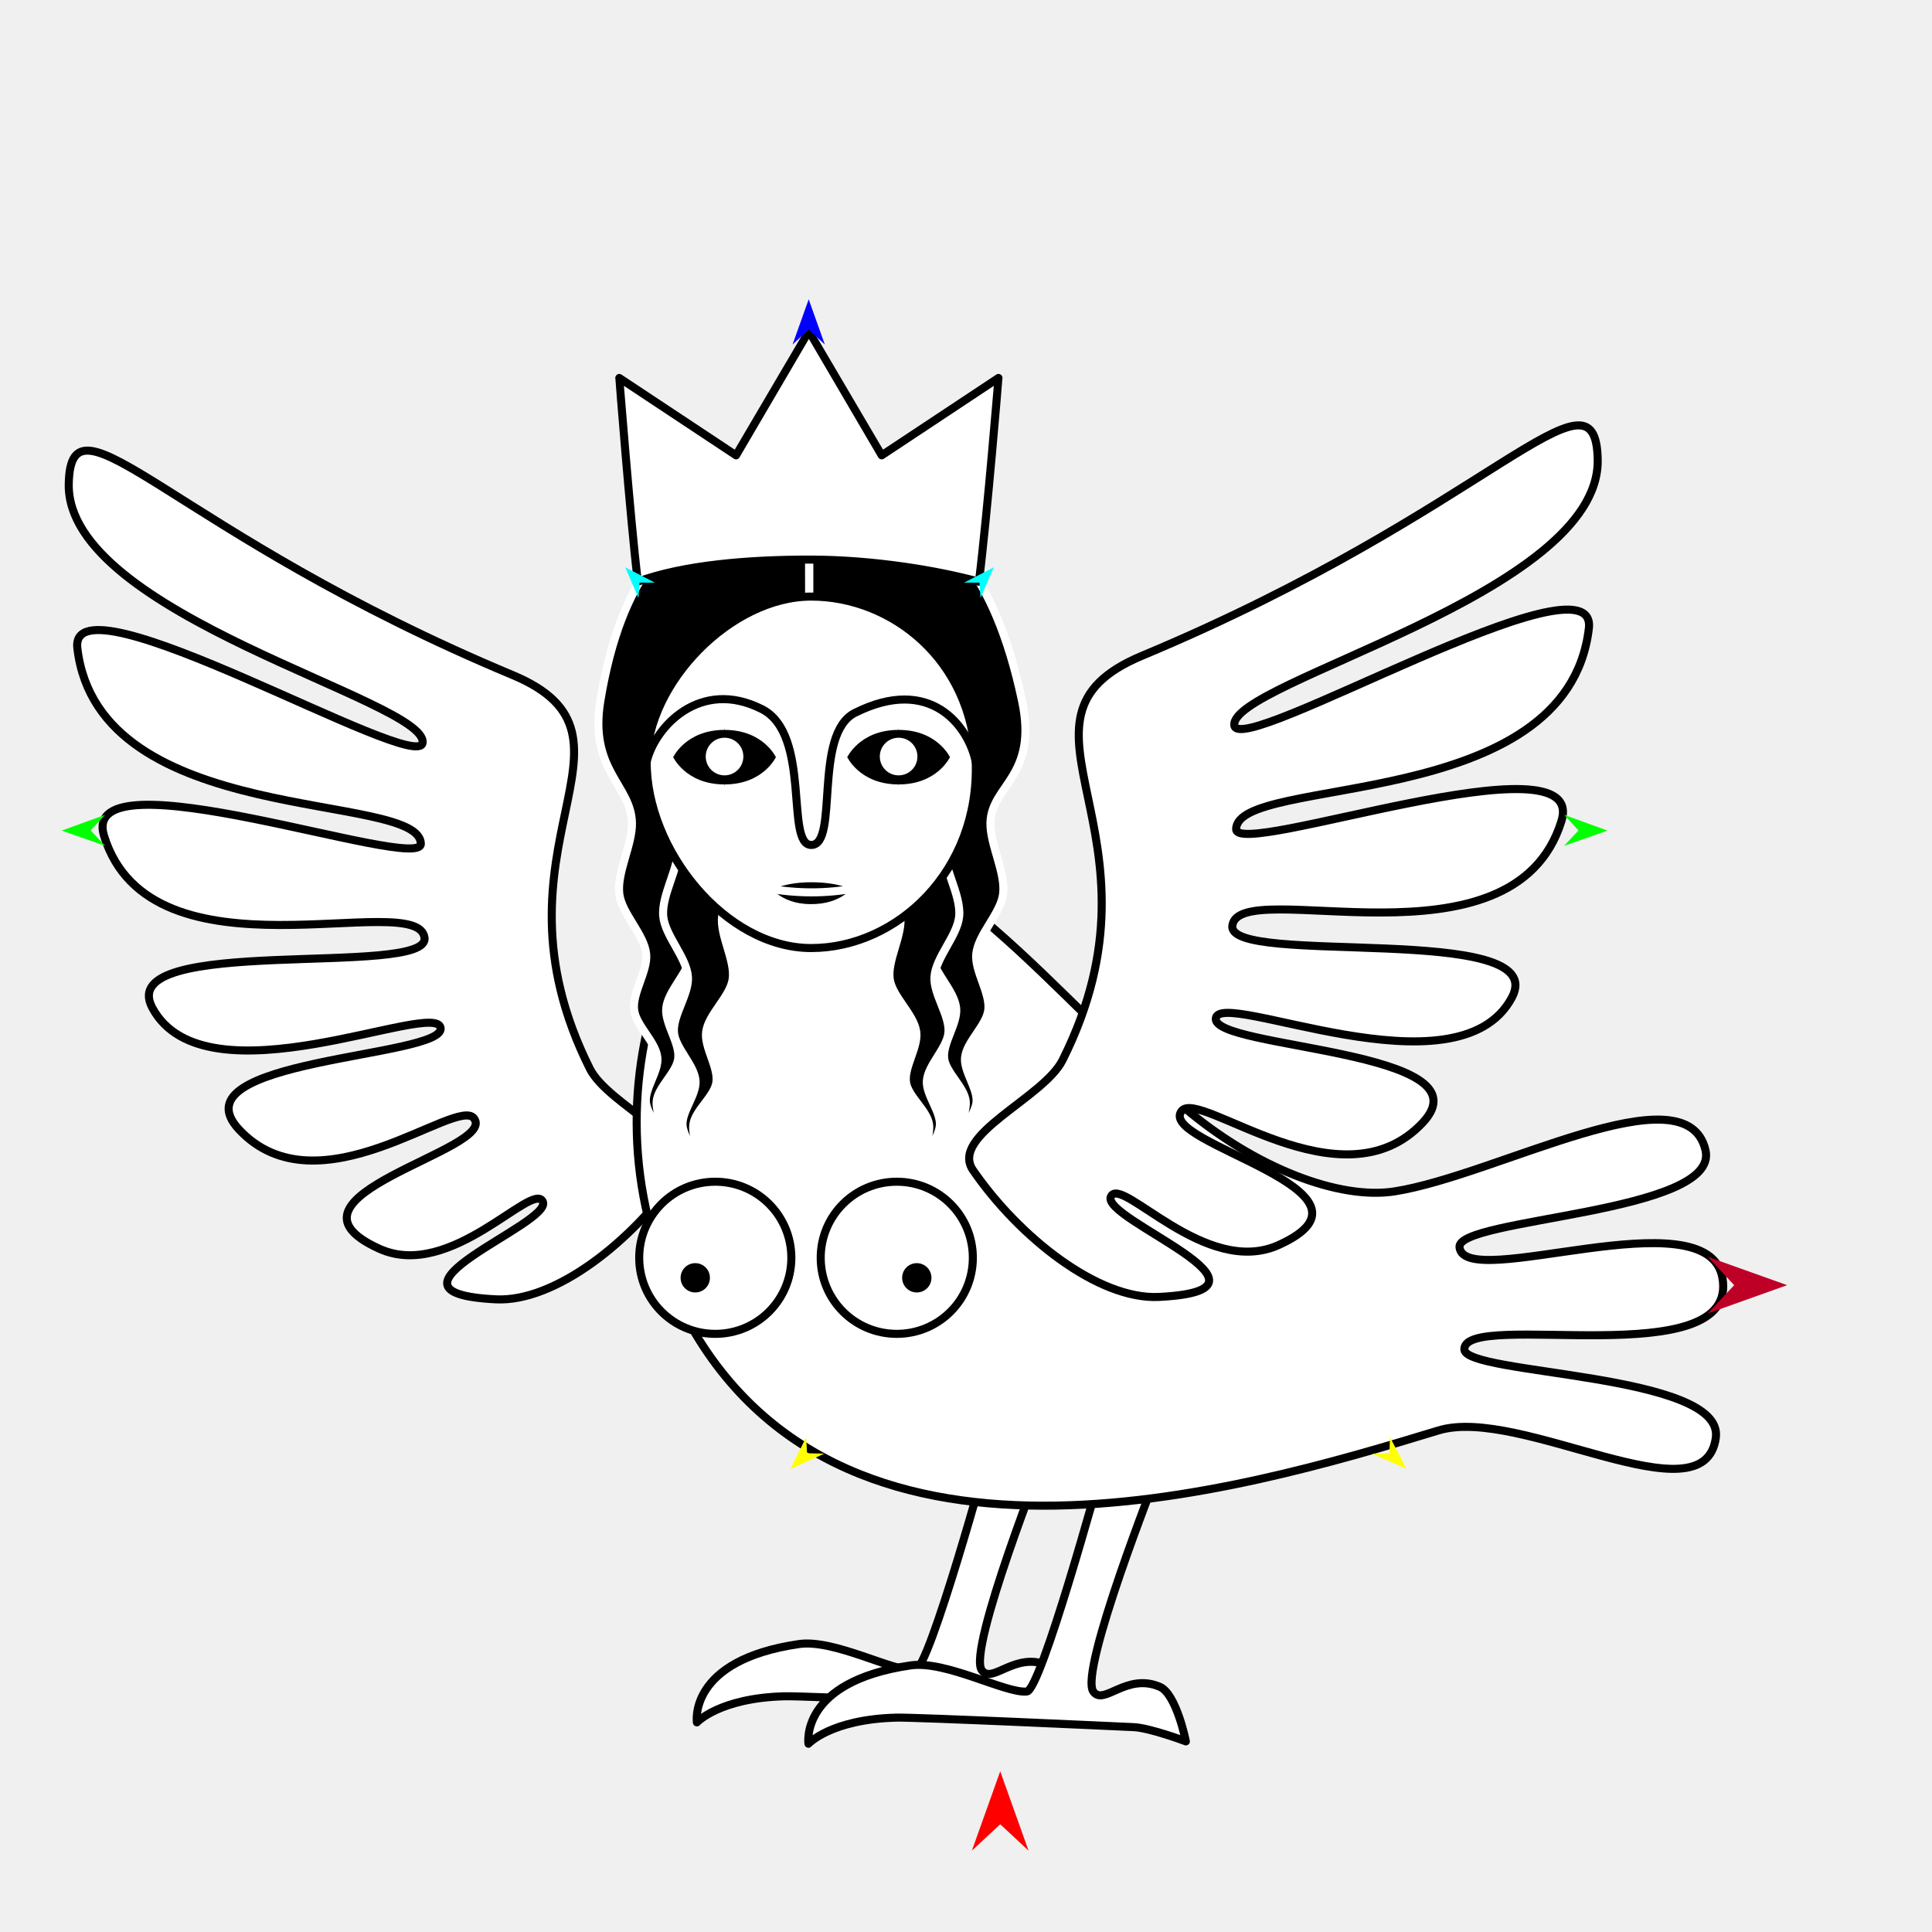
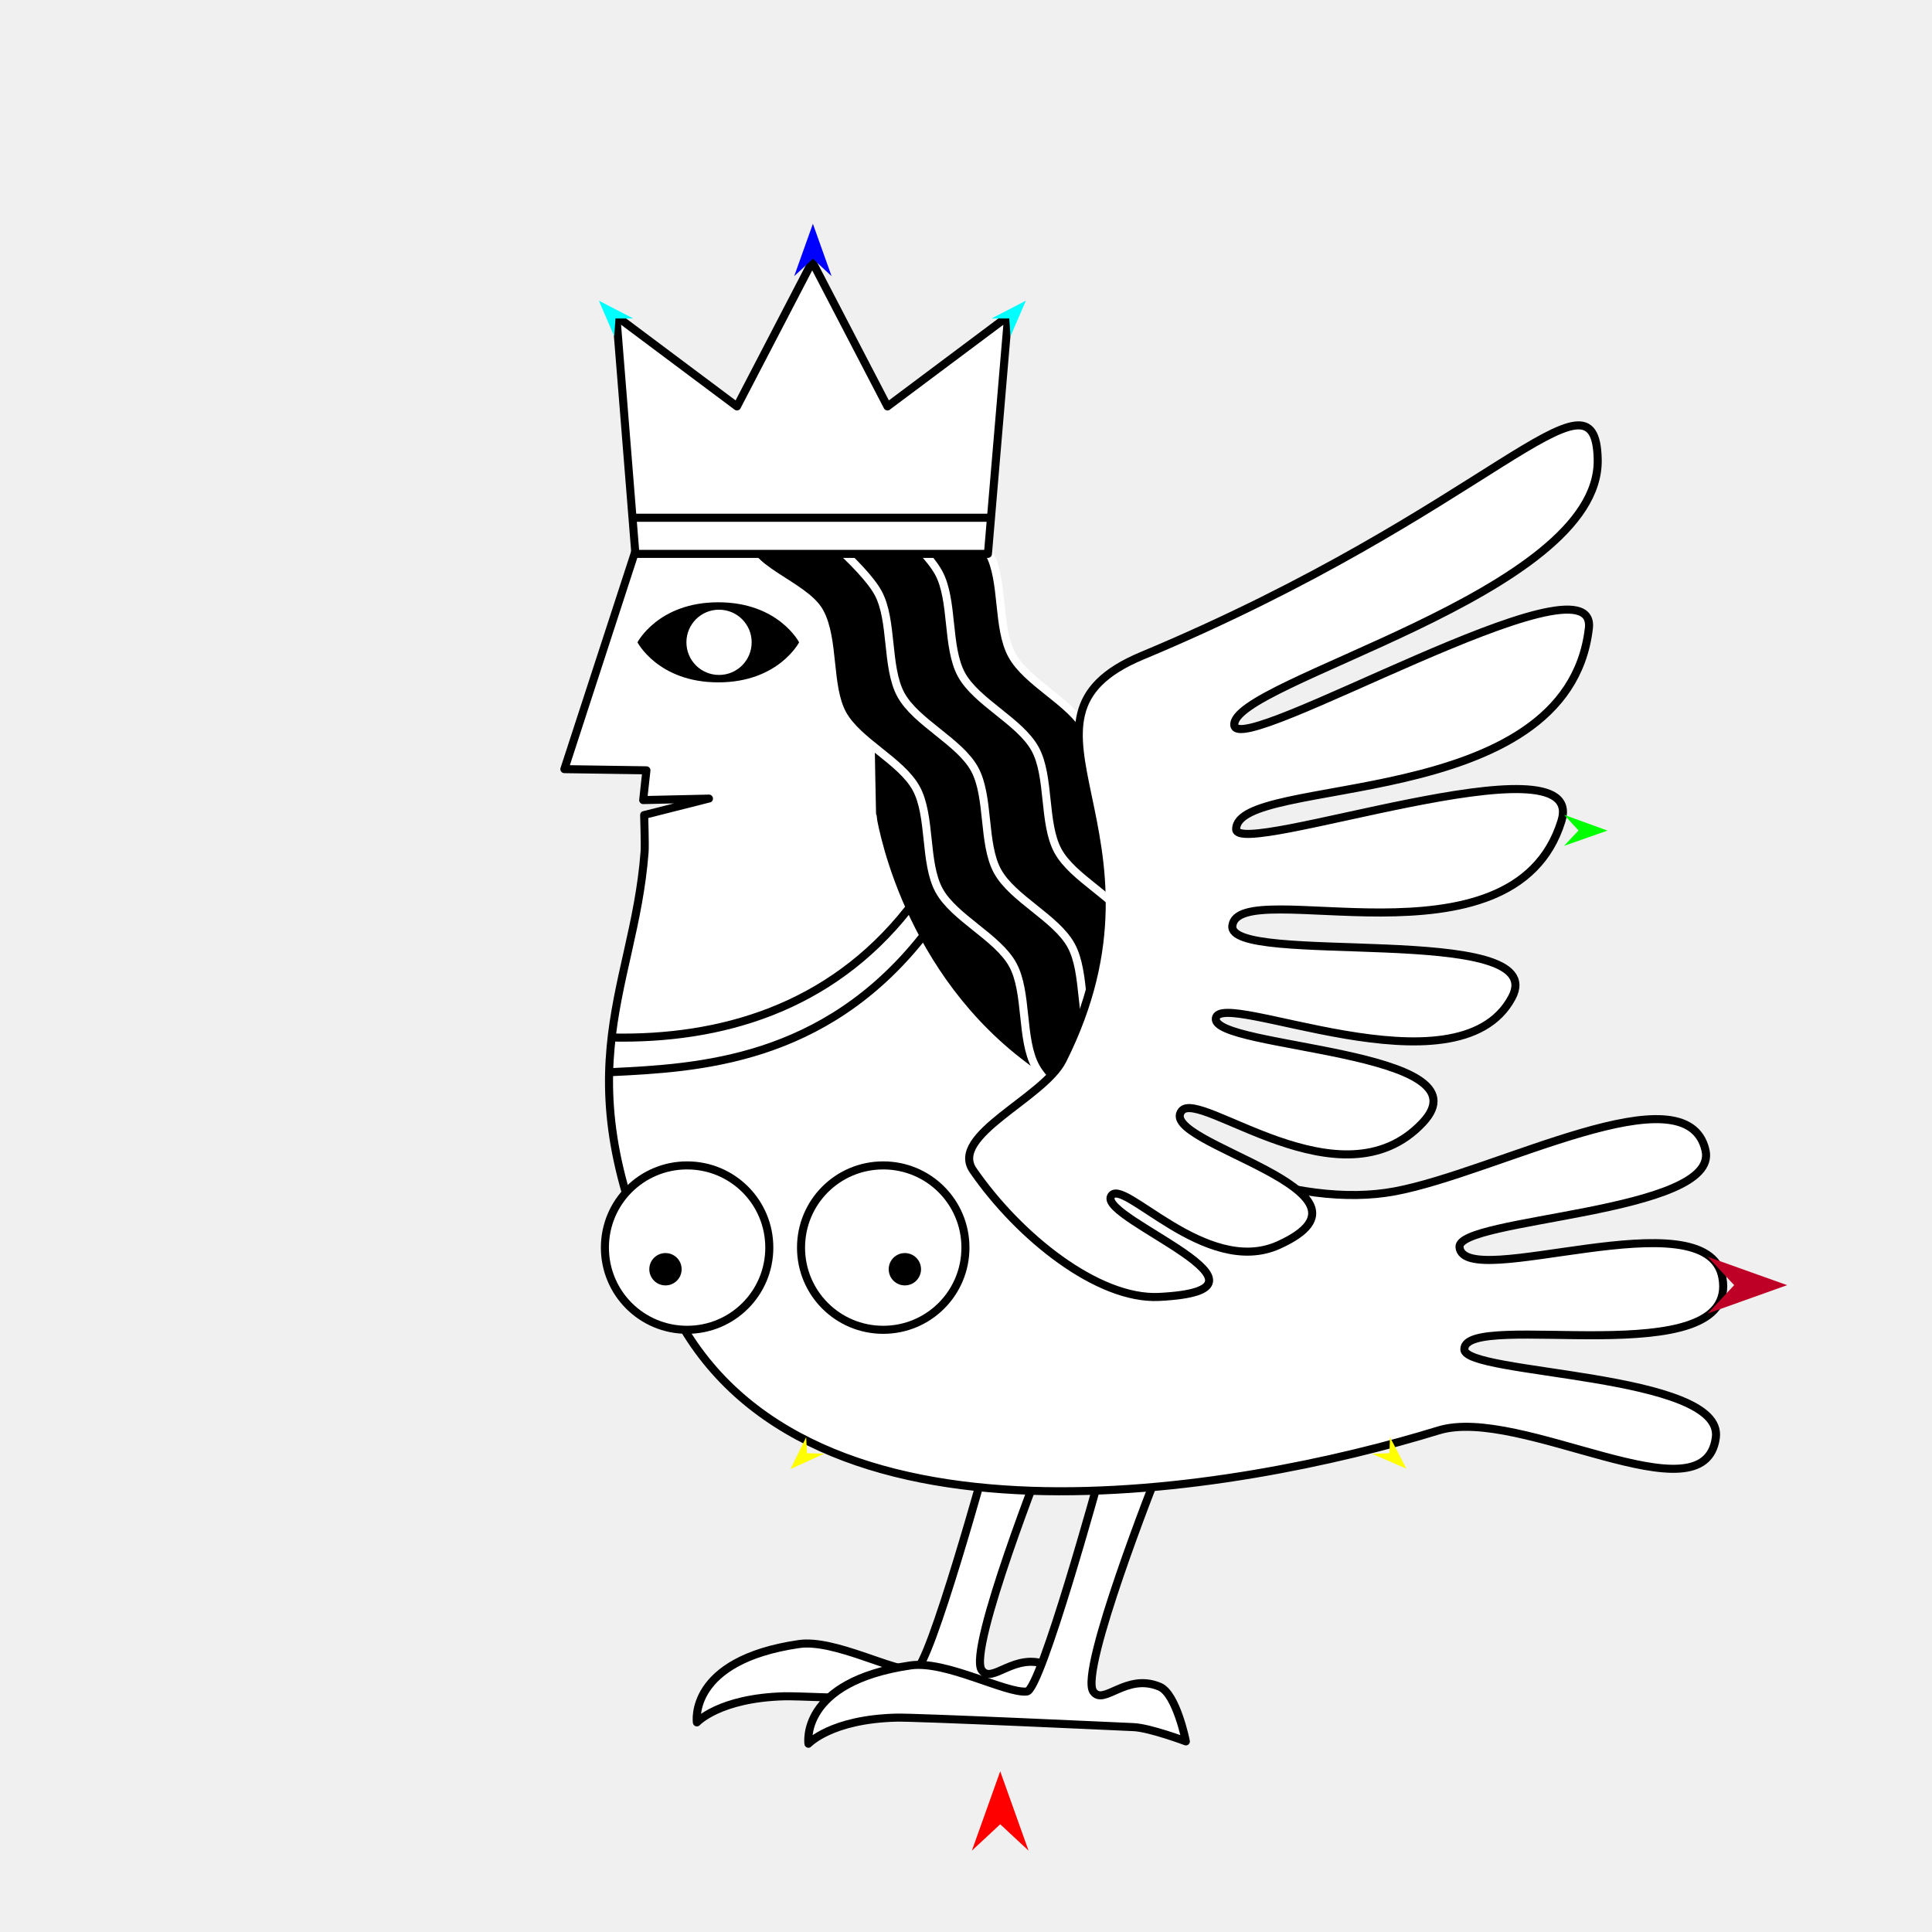
<svg xmlns="http://www.w3.org/2000/svg" version="1.1" id="Frame_0" width="720px" height="720px">
-   <g id="harpy_4">
+   <g id="harpy_5">
    <g id="harpy">
-       <path fill="#ffffff" fill-rule="evenodd" stroke="#000000" stroke-width="3" stroke-linecap="round" stroke-linejoin="round" d="M 252.294 438.273 C 261.063 425.543 226.743 412.091 219.818 398.271 C 178.392 315.600 246.478 274.726 191.018 251.562 C 64.648 198.781 26.330 142.366 25.621 180.354 C 24.706 229.352 159.097 260.956 157.495 276.759 C 156.225 289.284 25.381 212.065 28.827 241.567 C 36.721 309.159 156.583 294.529 156.826 314.466 C 156.960 325.442 28.863 279.373 38.778 311.502 C 56.271 368.187 155.851 330.725 158.208 349.503 C 160.094 364.524 41.942 347.877 56.767 375.582 C 76.524 412.506 162.822 372.053 164.210 383.135 C 165.598 394.214 64.292 394.481 89.119 420.975 C 118.626 452.462 170.156 408.559 176.609 416.731 C 185.934 428.539 97.912 445.643 141.352 465.367 C 167.984 477.459 198.528 439.964 202.285 447.790 C 206.238 456.025 134.042 481.706 184.803 484.225 C 206.952 485.324 235.650 462.438 252.294 438.273 Z" />
+       <path fill="#000000" fill-rule="evenodd" stroke="none" d="M 319.159 237.076 C 337.991 231.398 369.655 247.577 389.822 314.471 C 409.989 381.364 392.544 412.349 373.713 418.026 C 354.881 423.704 323.218 407.524 303.050 340.631 C 282.883 273.737 300.328 242.753 319.159 237.076 Z" />
      <path fill="#ffffff" fill-rule="evenodd" stroke="#000000" stroke-width="3" stroke-linecap="round" stroke-linejoin="round" d="M 368.518 541.037 C 368.515 541.045 346.349 621.917 341.095 622.421 C 333.159 623.182 310.937 610.767 297.749 612.691 C 256.236 618.747 259.714 641.880 259.710 641.883 C 259.714 641.882 268.047 632.771 292.441 632.152 C 299.992 631.960 374.413 635.401 380.902 635.691 C 386.948 635.961 400.362 640.998 400.364 640.998 C 400.363 640.996 396.853 623.314 390.633 620.652 C 378.158 615.313 369.738 627.902 365.864 622.421 C 360.493 614.824 389.746 541.045 389.749 541.037 C 389.747 541.037 368.520 541.037 368.518 541.037 Z" />
      <path fill="#ffffff" fill-rule="evenodd" stroke="#000000" stroke-width="3" stroke-linecap="round" stroke-linejoin="round" d="M 410.094 548.998 C 410.092 549.006 387.926 629.879 382.671 630.383 C 374.736 631.144 352.513 618.728 339.326 620.652 C 297.813 626.708 301.291 649.841 301.287 649.844 C 301.290 649.843 309.624 640.733 334.018 640.113 C 341.568 639.922 415.990 643.362 422.479 643.652 C 428.525 643.922 441.939 648.959 441.941 648.960 C 441.940 648.958 438.430 631.276 432.210 628.614 C 419.735 623.274 411.315 635.863 407.441 630.383 C 402.070 622.786 431.323 549.006 431.326 548.998 C 431.323 548.998 410.097 548.998 410.094 548.998 Z" />
-       <path fill="#ffffff" fill-rule="evenodd" stroke="#000000" stroke-width="3" stroke-linecap="round" stroke-linejoin="round" d="M 536.115 533.079 C 566.568 523.807 635.154 567.213 639.439 535.810 C 642.749 511.556 545.759 512.474 545.715 502.856 C 545.646 487.768 648.604 512.837 641.874 476.094 C 636.250 445.390 545.772 481.758 543.918 464.819 C 542.722 453.889 641.045 452.324 635.592 428.662 C 628.542 398.076 558.073 437.942 519.748 443.989 C 499.160 447.237 467.863 435.349 441.173 412.658 C 393.229 371.899 349.033 310.369 296.096 310.043 C 264.209 309.847 209.873 399.348 253.635 486.966 C 310.483 600.784 462.315 555.549 536.115 533.079 Z" />
+       <path fill="#ffffff" fill-rule="evenodd" stroke="#000000" stroke-width="3" stroke-linecap="round" stroke-linejoin="round" d="M 536.115 533.079 C 566.540 523.717 635.154 567.213 639.439 535.810 C 642.749 511.556 545.759 512.474 545.715 502.856 C 545.646 487.768 648.604 512.837 641.874 476.094 C 636.250 445.390 545.772 481.758 543.918 464.819 C 542.722 453.889 641.045 452.324 635.592 428.662 C 628.542 398.076 557.888 436.868 519.748 443.989 C 484.082 450.647 432.214 432.798 381.490 393.317 C 335.798 357.753 327.981 303.090 327.976 303.081 C 327.976 303.071 326.106 218.639 327.011 201.597 C 311.210 200.819 238.297 200.713 238.297 200.715 C 238.293 200.723 210.328 286.625 210.325 286.634 C 210.328 286.634 240.900 287.077 240.903 287.077 C 240.903 287.078 239.697 298.163 239.697 298.164 C 239.700 298.164 264.206 297.617 264.209 297.617 C 264.206 297.618 240.061 303.730 240.059 303.731 C 240.059 303.732 240.411 314.926 240.220 317.459 C 236.185 371.017 206.846 401.198 251.129 488.453 C 300.151 585.045 461.805 555.947 536.115 533.079 Z" />
+       <path fill="#ffffff" fill-rule="evenodd" stroke="#000000" stroke-width="3" stroke-linecap="round" stroke-linejoin="round" d="M 256.063 434.312 C 273.019 434.312 286.697 447.990 286.697 464.946 C 286.697 481.902 273.019 495.580 256.063 495.580 C 239.107 495.580 225.429 481.902 225.429 464.946 C 225.429 447.990 239.107 434.312 256.063 434.312 Z" />
+       <path fill="#000000" fill-rule="evenodd" stroke="#ffffff" stroke-width="3" stroke-linecap="round" stroke-linejoin="round" d="M 248.002 465.484 C 252.166 465.484 255.526 468.843 255.526 473.008 C 255.526 477.172 252.166 480.532 248.002 480.532 C 243.837 480.532 240.477 477.172 240.477 473.008 C 240.477 468.843 243.837 465.484 248.002 465.484 Z" />
+       <path fill="#ffffff" fill-rule="evenodd" stroke="#000000" stroke-width="3" stroke-linecap="round" stroke-linejoin="round" d="M 329.155 434.312 C 312.199 434.312 298.521 447.990 298.521 464.946 C 298.521 481.902 312.199 495.580 329.155 495.580 C 346.111 495.580 359.789 481.902 359.789 464.946 C 359.789 447.990 346.111 434.312 329.155 434.312 Z" />
+       <path fill="#000000" fill-rule="evenodd" stroke="#ffffff" stroke-width="3" stroke-linecap="round" stroke-linejoin="round" d="M 337.217 465.484 C 333.052 465.484 329.692 468.843 329.692 473.008 C 329.692 477.172 333.052 480.532 337.217 480.532 C 341.381 480.532 344.741 477.172 344.741 473.008 C 344.741 468.843 341.381 465.484 337.217 465.484 Z" />
+       <path fill="#000000" fill-rule="evenodd" stroke="none" d="M 449.093 375.595 C 443.477 365.337 446.170 347.816 440.553 337.558 C 434.937 327.299 418.724 320.129 413.107 309.870 C 407.491 299.611 410.184 282.091 404.567 271.832 C 398.950 261.574 382.739 254.403 377.122 244.145 C 371.505 233.886 374.198 216.365 368.582 206.107 C 362.965 195.849 352.437 181.434 341.136 178.420 C 321.760 173.251 280.879 180.533 277.998 200.379 C 276.318 211.954 299.827 217.808 305.444 228.066 C 311.061 238.325 308.367 255.845 313.984 266.104 C 319.601 276.363 335.813 283.533 341.430 293.792 C 347.046 304.050 344.353 321.571 349.970 331.829 C 355.587 342.088 371.799 349.258 377.415 359.516 C 383.032 369.775 380.339 387.296 385.955 397.554 C 391.572 407.813 407.784 414.983 413.401 425.242 C 419.017 435.500 454.710 385.854 449.093 375.595 Z" />
+       <path fill="none" stroke="#ffffff" stroke-width="3" stroke-linecap="round" stroke-linejoin="round" d="M 413.401 425.242 C 419.017 435.500 454.710 385.854 449.093 375.595 C 443.477 365.337 446.170 347.816 440.553 337.558 C 434.937 327.299 418.724 320.129 413.107 309.870 C 407.491 299.611 410.184 282.091 404.567 271.832 C 398.950 261.574 382.739 254.403 377.122 244.145 C 371.505 233.886 374.198 216.365 368.582 206.107 C 362.965 195.849 352.437 181.434 341.136 178.420 C 321.760 173.251 280.879 180.533 277.998 200.379 C 276.318 211.954 299.827 217.808 305.444 228.066 C 311.061 238.325 308.367 255.845 313.984 266.104 C 319.601 276.363 335.813 283.533 341.430 293.792 C 347.046 304.050 344.353 321.571 349.970 331.829 C 355.587 342.088 371.799 349.258 377.415 359.516 C 383.032 369.775 380.339 387.296 385.955 397.554 C 391.572 407.813 407.784 414.983 413.401 425.242 M 399.183 352.359 C 404.800 362.618 402.107 380.138 407.723 390.397 M 371.738 324.672 C 377.354 334.930 393.567 342.100 399.183 352.359 M 363.197 286.635 C 368.814 296.893 366.121 314.413 371.738 324.672 M 335.752 258.946 C 341.369 269.205 357.581 276.376 363.197 286.635 M 327.212 220.909 C 332.828 231.167 330.135 248.688 335.752 258.946 M 299.767 193.222 C 299.769 193.225 321.595 210.650 327.212 220.909 " />
      <path fill="#ffffff" fill-rule="evenodd" stroke="#000000" stroke-width="3" stroke-linecap="round" stroke-linejoin="round" d="M 362.643 436.138 C 353.639 423.065 388.883 409.251 395.994 395.059 C 438.535 310.163 368.617 268.188 425.569 244.401 C 555.341 190.200 594.691 132.266 595.419 171.277 C 596.358 221.593 458.349 254.048 459.994 270.276 C 461.298 283.138 595.664 203.841 592.126 234.137 C 584.019 303.549 460.931 288.524 460.681 308.998 C 460.544 320.270 592.089 272.961 581.907 305.954 C 563.944 364.165 461.682 325.695 459.262 344.978 C 457.326 360.404 578.658 343.309 563.434 371.760 C 543.145 409.677 454.525 368.136 453.099 379.516 C 451.673 390.893 555.706 391.167 530.211 418.374 C 499.910 450.709 446.992 405.624 440.365 414.016 C 430.790 426.142 521.182 443.706 476.572 463.961 C 449.224 476.379 417.857 437.874 413.999 445.910 C 409.940 454.367 484.079 480.740 431.951 483.327 C 409.207 484.455 379.736 460.953 362.643 436.138 Z" />
-       <path fill="#000000" fill-rule="evenodd" stroke="#ffffff" stroke-width="3" stroke-linecap="round" stroke-linejoin="round" d="M 301.486 193.472 C 301.486 193.476 301.549 233.583 301.549 233.587 C 301.545 233.591 263.493 259.068 258.469 276.634 C 255.923 285.538 264.571 297.911 263.436 307.102 C 262.428 315.268 253.538 324.169 252.741 332.359 C 252.043 339.531 258.340 348.753 257.471 355.906 C 256.680 362.414 248.907 369.208 248.283 375.734 C 247.732 381.489 253.441 388.737 252.757 394.477 C 252.121 399.805 245.215 405.112 244.714 410.455 C 244.269 415.188 248.937 425.725 248.937 425.726 C 248.936 425.725 241.400 416.014 240.735 411.001 C 240.050 405.830 245.506 399.332 244.990 394.141 C 244.403 388.248 237.054 382.284 236.318 376.408 C 235.521 370.039 241.453 361.874 240.805 355.487 C 240.066 348.199 231.728 340.478 230.802 333.212 C 229.776 325.159 235.737 314.679 235.509 306.565 C 235.114 292.516 219.486 287.016 223.719 261.227 C 239.328 166.149 301.478 193.479 301.486 193.472 C 301.664 193.430 301.601 233.583 301.601 233.587 C 301.605 233.591 340.922 258.800 346.156 276.634 C 348.764 285.521 340.054 297.911 341.189 307.102 C 342.198 315.268 351.087 324.169 351.884 332.359 C 352.582 339.531 346.285 348.754 347.154 355.906 C 347.945 362.414 355.718 369.208 356.342 375.734 C 356.893 381.489 351.184 388.737 351.868 394.477 C 352.504 399.805 359.410 405.112 359.912 410.455 C 360.356 415.188 355.688 425.725 355.688 425.726 C 355.689 425.725 363.225 416.014 363.890 411.001 C 364.575 405.830 359.119 399.332 359.636 394.141 C 360.222 388.248 367.572 382.284 368.307 376.408 C 369.105 370.039 363.172 361.874 363.820 355.487 C 364.559 348.199 372.897 340.478 373.823 333.212 C 374.850 325.159 368.888 314.679 369.116 306.565 C 369.512 292.516 386.880 289.486 380.906 261.227 C 360.103 162.824 301.672 193.433 301.664 193.426 Z" />
-       <path fill="#000000" fill-rule="evenodd" stroke="#ffffff" stroke-width="3" stroke-linecap="round" stroke-linejoin="round" d="M 313.924 253.084 C 313.926 253.087 326.414 275.291 327.835 285.885 C 329.066 295.064 322.479 307.361 323.934 316.507 C 325.227 324.633 334.421 333.219 335.504 341.376 C 336.452 348.518 330.480 357.956 331.599 365.073 C 332.616 371.550 340.621 378.068 341.474 384.569 C 342.225 390.300 336.772 397.743 337.657 403.456 C 338.478 408.759 345.565 413.821 346.252 419.144 C 346.861 423.858 342.565 434.552 342.564 434.553 C 342.565 434.552 349.758 424.584 350.247 419.551 C 350.751 414.359 345.072 408.055 345.407 402.849 C 345.788 396.940 352.924 390.723 353.455 384.825 C 354.029 378.432 347.816 370.478 348.240 364.074 C 348.725 356.764 356.788 348.757 357.460 341.462 C 358.204 333.378 351.276 323.095 351.826 314.996 C 352.459 305.676 361.971 295.102 362.602 285.783 C 363.828 267.686 346.237 261.526 338.708 251.504 C 338.552 251.297 313.927 253.083 313.924 253.084 Z" />
-       <path fill="#000000" fill-rule="evenodd" stroke="#ffffff" stroke-width="3" stroke-linecap="round" stroke-linejoin="round" d="M 290.701 253.084 C 290.700 253.087 278.211 275.291 276.790 285.885 C 275.559 295.064 282.146 307.361 280.691 316.507 C 279.398 324.633 270.204 333.219 269.121 341.376 C 268.173 348.518 274.145 357.956 273.026 365.073 C 272.009 371.550 264.003 378.068 263.151 384.569 C 262.400 390.300 267.853 397.743 266.969 403.456 C 266.147 408.759 259.061 413.821 258.373 419.144 C 257.764 423.858 262.060 434.552 262.061 434.553 C 262.060 434.552 254.867 424.584 254.378 419.551 C 253.874 414.359 259.553 408.055 259.218 402.849 C 258.838 396.940 251.701 390.723 251.171 384.825 C 250.596 378.432 256.809 370.478 256.385 364.074 C 255.901 356.764 247.838 348.757 247.166 341.462 C 246.421 333.378 253.349 323.095 252.799 314.996 C 252.167 305.676 240.975 295.065 242.023 285.783 C 243.429 273.326 258.389 261.526 265.917 251.504 C 266.073 251.297 290.698 253.083 290.701 253.084 Z" />
-       <path fill="#000000" fill-rule="evenodd" stroke="none" d="M 250.317 282.173 C 250.319 282.171 255.084 271.512 270.017 271.512 C 284.950 271.512 289.714 282.171 289.716 282.173 C 289.714 282.174 284.950 292.834 270.017 292.834 C 255.084 292.834 250.319 282.174 250.317 282.173 M 315.188 282.173 C 315.190 282.171 319.955 271.512 334.887 271.512 C 349.820 271.512 354.585 282.171 354.587 282.173 C 354.585 282.174 349.820 292.834 334.887 292.834 C 319.954 292.834 315.190 282.174 315.188 282.173 Z" />
-       <path fill="none" stroke="#ffffff" stroke-width="1" stroke-linecap="butt" stroke-linejoin="round" d="M 250.317 282.173 C 250.319 282.171 255.084 271.512 270.017 271.512 " />
-       <path fill="none" stroke="#ffffff" stroke-width="1" stroke-linecap="butt" stroke-linejoin="round" d="M 270.017 271.512 C 284.950 271.512 289.714 282.171 289.716 282.173 " />
-       <path fill="none" stroke="#ffffff" stroke-width="1" stroke-linecap="butt" stroke-linejoin="round" d="M 289.716 282.173 C 289.714 282.174 284.950 292.834 270.017 292.834 " />
-       <path fill="none" stroke="#ffffff" stroke-width="1" stroke-linecap="butt" stroke-linejoin="round" d="M 270.017 292.834 C 255.084 292.834 250.319 282.174 250.317 282.173 " />
-       <path fill="none" stroke="#ffffff" stroke-width="1" stroke-linecap="butt" stroke-linejoin="round" d="M 315.188 282.173 C 315.190 282.171 319.955 271.512 334.887 271.512 " />
-       <path fill="none" stroke="#ffffff" stroke-width="1" stroke-linecap="butt" stroke-linejoin="round" d="M 334.887 271.512 C 349.820 271.512 354.585 282.171 354.587 282.173 " />
-       <path fill="none" stroke="#ffffff" stroke-width="1" stroke-linecap="butt" stroke-linejoin="round" d="M 354.587 282.173 C 354.585 282.174 349.820 292.834 334.887 292.834 " />
-       <path fill="none" stroke="#ffffff" stroke-width="1" stroke-linecap="butt" stroke-linejoin="round" d="M 334.887 292.834 C 319.954 292.834 315.190 282.174 315.188 282.173 " />
-       <path fill="#ffffff" fill-rule="evenodd" stroke="none" d="M 263.006 281.941 C 263.006 278.060 266.136 274.930 270.017 274.930 C 273.897 274.930 277.028 278.060 277.028 281.941 C 277.028 285.821 273.897 288.952 270.017 288.952 C 266.136 288.952 263.006 285.821 263.006 281.941 M 250.317 282.173 C 250.319 282.171 255.084 271.512 270.017 271.512 C 284.950 271.512 289.714 282.171 289.716 282.173 C 289.714 282.174 284.950 292.834 270.017 292.834 C 255.084 292.834 250.319 282.174 250.317 282.173 M 327.877 281.941 C 327.877 278.060 331.007 274.930 334.887 274.930 C 338.768 274.930 341.899 278.060 341.899 281.941 C 341.899 285.821 338.768 288.952 334.887 288.952 C 331.007 288.952 327.877 285.821 327.877 281.941 M 315.188 282.173 C 315.190 282.171 319.955 271.512 334.887 271.512 C 349.820 271.512 354.585 282.171 354.587 282.173 C 354.585 282.174 349.820 292.834 334.887 292.834 C 319.954 292.834 315.190 282.174 315.188 282.173 M 241.005 283.857 C 241.158 254.638 272.305 222.328 302.313 222.328 C 332.320 222.328 362.240 245.787 363.620 283.857 C 365.093 324.461 334.318 353.311 302.313 353.311 C 270.307 353.311 240.832 316.677 241.005 283.857 Z" />
-       <path fill="#000000" fill-rule="evenodd" stroke="#ffffff" stroke-width="3" stroke-linecap="round" stroke-linejoin="round" d="M 302.313 327.289 C 313.741 327.289 318.989 330.531 319.047 331.008 C 319.111 331.527 314.359 338.582 301.899 338.445 C 289.943 338.313 285.580 331.008 285.578 331.008 C 285.580 331.007 290.884 327.289 302.313 327.289 Z" />
-       <path fill="none" stroke="#ffffff" stroke-width="3" stroke-linecap="round" stroke-linejoin="round" d="M 285.578 331.008 C 297.148 333.073 307.891 333.073 319.047 331.008 " />
-       <path fill="none" stroke="#000000" stroke-width="3" stroke-linecap="round" stroke-linejoin="round" d="M 241.005 283.857 C 244.026 270.954 260.903 252.606 283.926 264.261 C 302.492 273.660 292.550 314.824 302.313 314.892 C 312.718 314.965 302.906 273.548 318.614 265.663 C 346.620 251.607 360.826 270.436 363.620 283.857 " />
-       <path fill="#ffffff" fill-rule="evenodd" stroke="#000000" stroke-width="3" stroke-linecap="round" stroke-linejoin="round" d="M 266.563 440.391 C 282.254 440.391 294.912 453.049 294.912 468.740 C 294.912 484.431 282.254 497.089 266.563 497.089 C 250.872 497.089 238.214 484.431 238.214 468.740 C 238.214 453.049 250.872 440.391 266.563 440.391 Z" />
-       <path fill="#000000" fill-rule="evenodd" stroke="#ffffff" stroke-width="3" stroke-linecap="round" stroke-linejoin="round" d="M 259.103 469.237 C 262.957 469.237 266.066 472.346 266.066 476.200 C 266.066 480.054 262.957 483.163 259.103 483.163 C 255.249 483.163 252.140 480.054 252.140 476.200 C 252.140 472.346 255.249 469.237 259.103 469.237 Z" />
-       <path fill="#ffffff" fill-rule="evenodd" stroke="#000000" stroke-width="3" stroke-linecap="round" stroke-linejoin="round" d="M 334.203 440.391 C 318.512 440.391 305.854 453.049 305.854 468.740 C 305.854 484.431 318.512 497.089 334.203 497.089 C 349.894 497.089 362.552 484.431 362.552 468.740 C 362.552 453.049 349.894 440.391 334.203 440.391 Z" />
-       <path fill="#000000" fill-rule="evenodd" stroke="#ffffff" stroke-width="3" stroke-linecap="round" stroke-linejoin="round" d="M 341.663 469.237 C 337.810 469.237 334.700 472.346 334.700 476.200 C 334.700 480.054 337.810 483.163 341.663 483.163 C 345.517 483.163 348.626 480.054 348.626 476.200 C 348.626 472.346 345.517 469.237 341.663 469.237 Z" />
-       <path fill="none" stroke="#000000" stroke-width="3" stroke-linecap="round" stroke-linejoin="round" d="M 241.005 283.857 C 241.158 254.638 272.305 222.328 302.313 222.328 C 332.320 222.328 362.240 245.787 363.620 283.857 C 365.093 324.461 334.318 353.311 302.313 353.311 C 270.307 353.311 240.832 316.677 241.005 283.857 " />
-       <path fill="#ffffff" fill-rule="evenodd" stroke="#000000" stroke-width="3" stroke-linecap="round" stroke-linejoin="round" d="M 302.300 208.544 C 325.686 208.602 349.635 212.628 364.819 216.794 C 367.962 191.675 372.096 140.865 372.098 140.857 C 372.094 140.860 328.592 169.685 328.588 169.688 C 328.585 169.684 301.449 123.449 301.446 123.445 C 301.443 123.449 274.307 169.684 274.304 169.688 C 274.300 169.685 230.798 140.860 230.794 140.857 C 230.796 140.865 234.762 191.656 237.669 216.790 C 254.590 210.554 278.927 208.487 302.300 208.544 Z" />
+       <path fill="#000000" fill-rule="evenodd" stroke="none" d="M 255.807 239.375 C 255.807 232.646 261.235 227.217 267.964 227.217 C 274.693 227.218 280.122 232.646 280.122 239.375 C 280.122 246.104 274.694 251.533 267.964 251.533 C 261.235 251.533 255.807 246.104 255.807 239.375 M 237.570 239.375 C 237.573 239.373 245.281 224.454 267.688 224.454 C 290.096 224.454 297.803 239.373 297.806 239.375 C 297.803 239.376 290.096 254.296 267.688 254.296 C 245.281 254.296 237.573 239.376 237.570 239.375 Z" />
+       <path fill="none" stroke="#000000" stroke-width="3" stroke-linecap="round" stroke-linejoin="round" d="M 227.849 399.554 C 260.428 397.995 306.962 395.433 343.678 349.255 M 228.353 386.663 C 268.430 387.424 309.147 375.884 338.307 339.049 " />
+       <path fill="none" stroke="#ffffff" stroke-width="3" stroke-linecap="round" stroke-linejoin="round" d="M 322.326 185.702 C 322.329 185.705 344.154 203.131 349.771 213.389 C 355.388 223.647 352.695 241.168 358.311 251.427 C 363.928 261.685 380.140 268.856 385.757 279.115 C 391.373 289.373 388.680 306.893 394.297 317.152 C 399.914 327.410 416.126 334.581 421.743 344.839 C 427.359 355.098 424.666 372.618 430.282 382.877 " />
+       <path fill="#ffffff" fill-rule="evenodd" stroke="#000000" stroke-width="3" stroke-linecap="round" stroke-linejoin="round" d="M 236.793 206.413 C 280.586 206.414 324.379 206.416 368.172 206.418 C 370.678 176.889 375.691 117.839 375.692 117.830 C 375.687 117.834 330.739 151.461 330.735 151.464 C 330.732 151.459 302.693 97.522 302.690 97.517 C 302.688 97.522 274.649 151.459 274.646 151.464 C 274.641 151.461 229.694 117.834 229.689 117.830 C 229.690 117.839 234.425 176.885 236.793 206.413 Z" />
+       <path fill="none" stroke="#000000" stroke-width="3" stroke-linecap="round" stroke-linejoin="round" d="M 236.953 192.952 C 280.709 192.952 324.466 192.952 368.223 192.952 " />
    </g>
    <g id="specs_2">
      <path fill="#ff0000" fill-rule="evenodd" stroke="none" d="M 372.752 660.110 C 372.753 660.113 383.311 689.674 383.312 689.677 C 383.311 689.676 372.753 679.853 372.752 679.852 C 372.751 679.853 362.194 689.676 362.193 689.677 C 362.194 689.674 372.751 660.113 372.752 660.110 Z" />
-       <path fill="#0000ff" fill-rule="evenodd" stroke="none" d="M 301.377 111.550 C 301.377 111.551 307.394 128.400 307.395 128.402 C 307.394 128.401 301.377 122.803 301.377 122.802 C 301.376 122.803 295.359 128.401 295.358 128.402 C 295.359 128.400 301.376 111.551 301.377 111.550 Z" />
-       <path fill="#00ff00" fill-rule="evenodd" stroke="none" d="M 22.990 309.538 C 22.991 309.537 39.139 303.677 39.141 303.677 C 39.140 303.677 33.794 309.483 33.793 309.483 C 33.794 309.484 39.198 315.234 39.199 315.234 C 39.197 315.234 22.991 309.538 22.990 309.538 Z" />
+       <path fill="#0000ff" fill-rule="evenodd" stroke="none" d="M 302.941 83.397 C 302.941 83.399 309.912 102.917 309.912 102.919 C 309.912 102.918 302.941 96.432 302.941 96.432 C 302.940 96.432 295.970 102.918 295.969 102.919 C 295.970 102.917 302.940 83.399 302.941 83.397 Z" />
      <path fill="#ffff00" fill-rule="evenodd" stroke="none" d="M 294.587 547.473 C 294.587 547.472 300.438 535.578 300.439 535.577 C 300.439 535.577 300.747 541.583 300.747 541.584 C 300.748 541.584 307.185 541.730 307.186 541.730 C 307.185 541.730 294.588 547.473 294.587 547.473 Z" />
      <path fill="#ffff00" fill-rule="evenodd" stroke="none" d="M 524.102 547.327 C 524.101 547.326 517.996 535.544 517.995 535.543 C 517.995 535.543 517.816 541.554 517.816 541.555 C 517.816 541.555 511.382 541.821 511.381 541.821 C 511.383 541.822 524.101 547.327 524.102 547.327 Z" />
-       <path fill="#00ffff" fill-rule="evenodd" stroke="none" d="M 232.994 211.410 C 232.994 211.411 237.926 222.848 237.926 222.849 C 237.926 222.849 238.334 217.142 238.334 217.141 C 238.335 217.141 244.056 217.137 244.057 217.137 C 244.056 217.136 232.995 211.411 232.994 211.410 Z" />
+       <path fill="#00ffff" fill-rule="evenodd" stroke="none" d="M 223.188 112.063 C 223.188 112.065 228.901 125.314 228.902 125.315 C 228.902 125.314 229.374 118.703 229.374 118.702 C 229.375 118.702 236.003 118.697 236.003 118.697 C 236.002 118.697 223.189 112.064 223.188 112.063 Z" />
      <path fill="#be0027" fill-rule="evenodd" stroke="none" d="M 666.012 478.938 C 666.009 478.937 636.449 468.380 636.446 468.379 C 636.447 468.380 646.269 478.937 646.270 478.938 C 646.269 478.939 636.447 489.497 636.446 489.498 C 636.449 489.497 666.009 478.939 666.012 478.938 Z" />
-       <path fill="#00ffff" fill-rule="evenodd" stroke="none" d="M 370.354 211.410 C 370.354 211.411 365.422 222.848 365.422 222.849 C 365.422 222.849 365.014 217.142 365.014 217.141 C 365.013 217.141 359.292 217.137 359.291 217.137 C 359.292 217.136 370.353 211.411 370.354 211.410 Z" />
+       <path fill="#00ffff" fill-rule="evenodd" stroke="none" d="M 382.309 112.063 C 382.308 112.065 376.595 125.314 376.595 125.315 C 376.595 125.314 376.123 118.703 376.123 118.702 C 376.122 118.702 369.494 118.697 369.493 118.697 C 369.494 118.697 382.308 112.064 382.309 112.063 Z" />
      <path fill="#00ff00" fill-rule="evenodd" stroke="none" d="M 599.067 309.538 C 599.065 309.537 582.917 303.677 582.916 303.677 C 582.916 303.677 588.262 309.483 588.263 309.483 C 588.262 309.484 582.858 315.234 582.857 315.234 C 582.859 315.234 599.065 309.538 599.067 309.538 Z" />
    </g>
  </g>
</svg>
